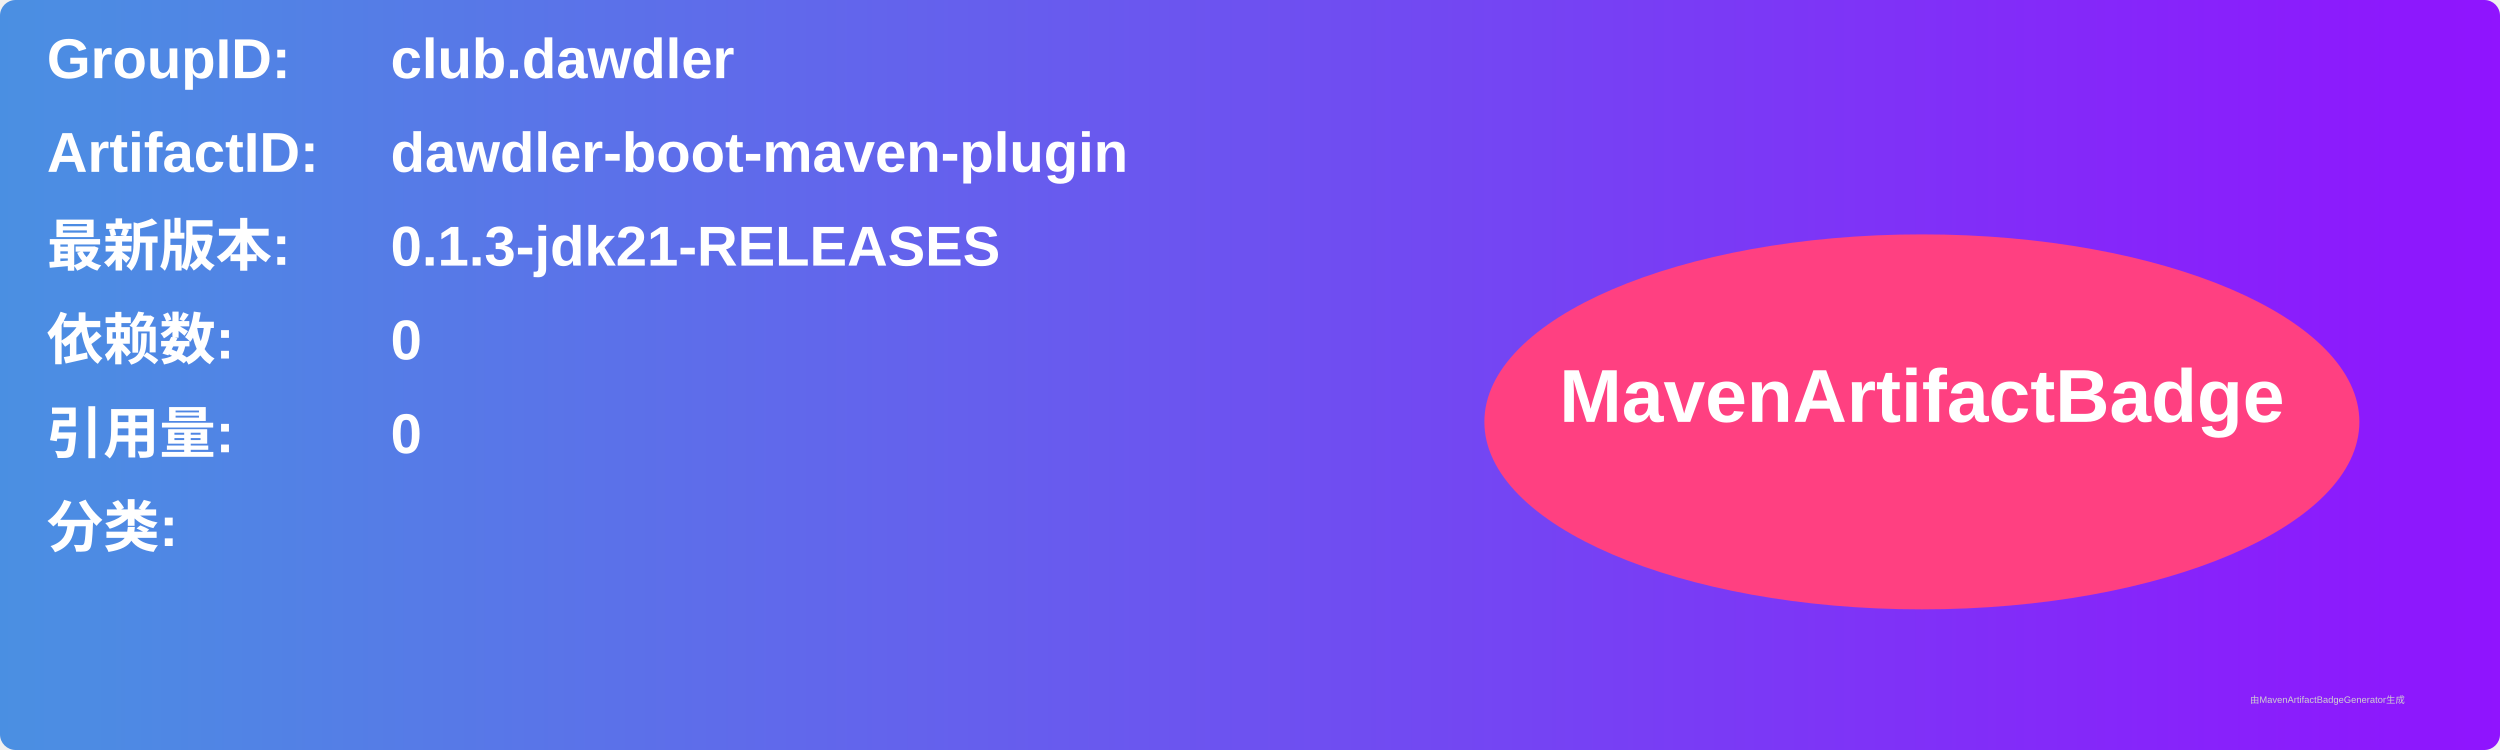
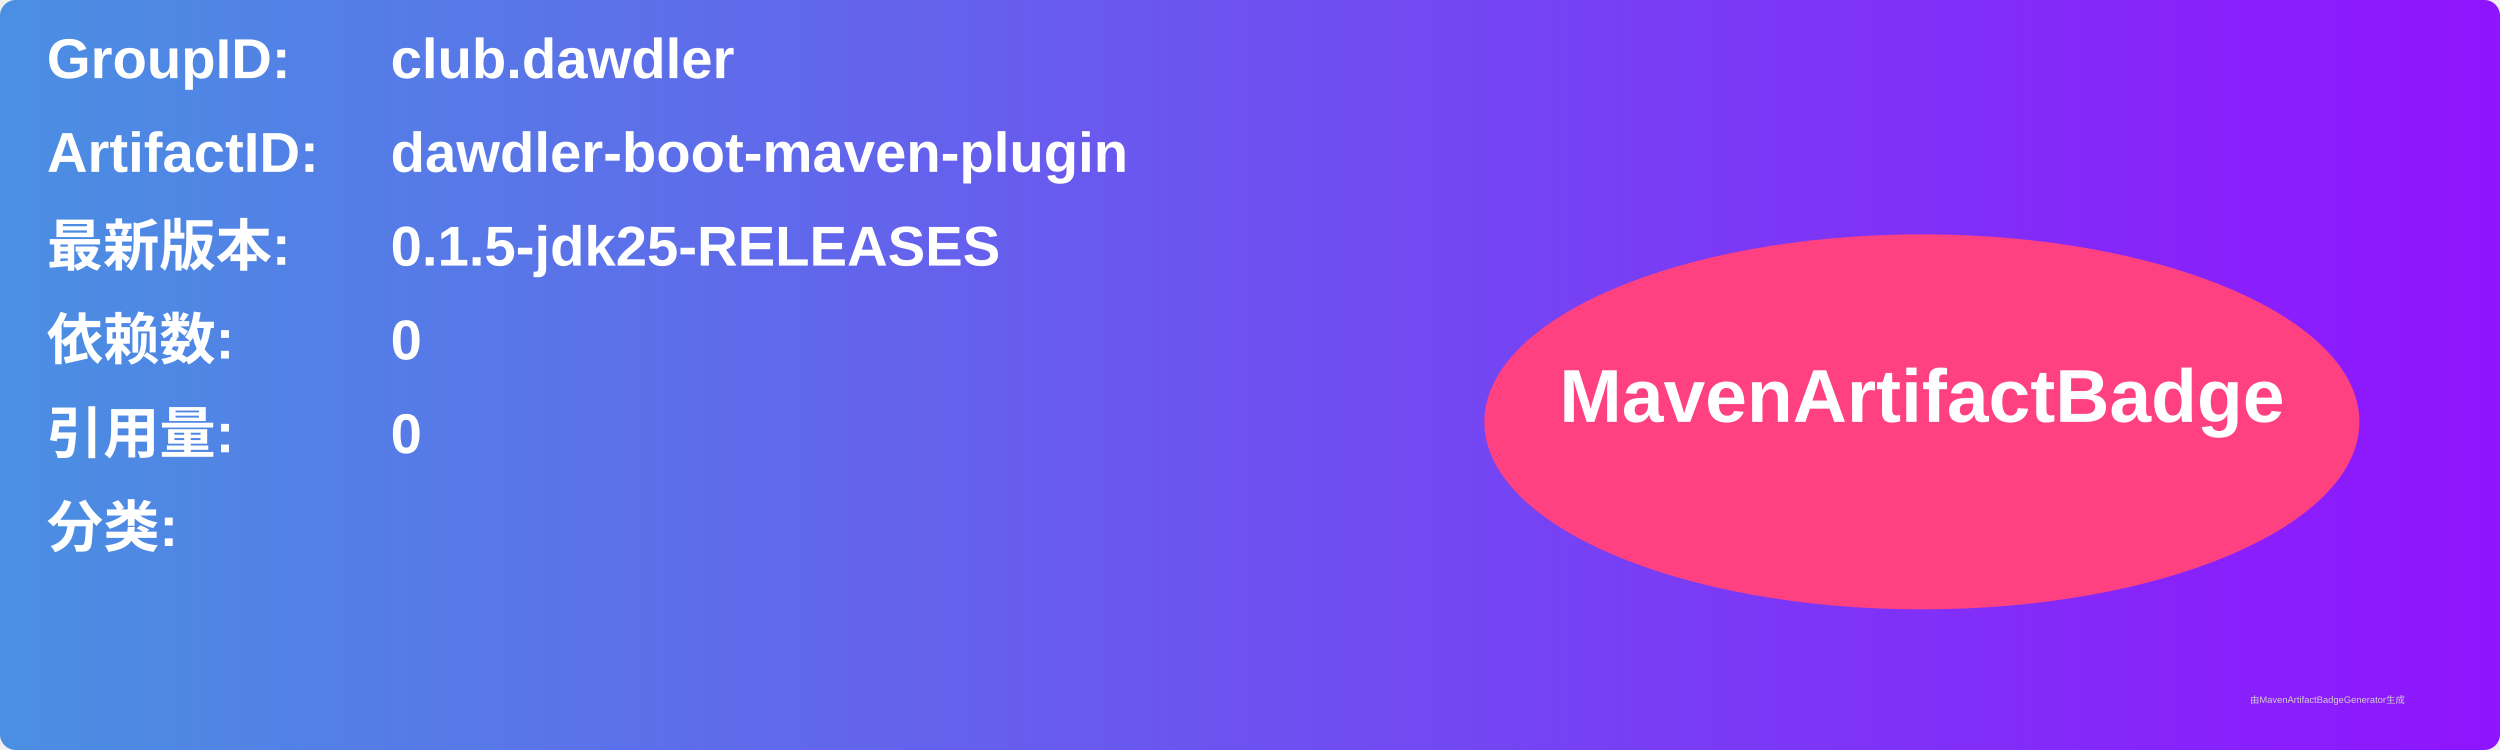
<svg xmlns="http://www.w3.org/2000/svg" width="800" height="240" viewBox="0 0 800 240">
  <linearGradient id="grad" x1="0%" y1="0%" x2="100%" y2="0%">
    <stop offset="0%" stop-color="#4a90e2" />
    <stop offset="100%" stop-color="#9013fe" />
  </linearGradient>
  <rect width="100%" height="100%" rx="5" ry="5" fill="url(#grad)" />
  <g transform="translate(15, 15)">
    <text x="0" y="10" font-family="Arial" font-size="18" fill="white" font-weight="bold" width="260">GroupID:</text>
    <text x="110" y="10" font-family="Arial" font-size="18" fill="white" font-weight="bold" width="460">club.dawdler</text>
    <text x="0" y="40" font-family="Arial" font-size="18" fill="white" font-weight="bold" width="260">ArtifactID:</text>
    <text x="110" y="40" font-family="Arial" font-size="18" fill="white" font-weight="bold" width="460">dawdler-boot-maven-plugin</text>
    <text x="0" y="70" font-family="Arial" font-size="18" fill="white" font-weight="bold">最新版本:</text>
    <text x="110" y="70" font-family="Arial" font-size="18" fill="white" font-weight="bold">
-       <tspan font-weight="bold">0.1.3-jdk21-RELEASES</tspan>
+       <tspan font-weight="bold">0.1.5-jdk25-RELEASES</tspan>
    </text>
    <text x="0" y="100" font-family="Arial" font-size="18" fill="white" font-weight="bold">依赖数: </text>
    <text x="110" y="100" font-family="Arial" font-size="18" fill="white">
      <tspan font-weight="bold">0</tspan>
    </text>
    <text x="0" y="130" font-family="Arial" font-size="18" fill="white" font-weight="bold">引用量: </text>
    <text x="110" y="130" font-family="Arial" font-size="18" fill="white">
      <tspan font-weight="bold">0</tspan>
    </text>
    <text x="0" y="160" font-family="Arial" font-size="18" fill="white" font-weight="bold">分类:</text>
    <text x="10" y="190" font-family="Arial" font-size="10" fill="white">
      <tspan font-weight="bold" />
    </text>
    <ellipse cx="600" cy="120" rx="140" ry="60" fill="#ff4081" />
    <text x="600" y="120" text-anchor="middle" font-family="Arial" font-size="24" fill="white" font-weight="bold">MavenArtifactBadge</text>
  </g>
  <text x="720" y="225" font-family="Arial" font-size="3" fill="#d0d0d0">由MavenArtifactBadgeGenerator生成</text>
</svg>
